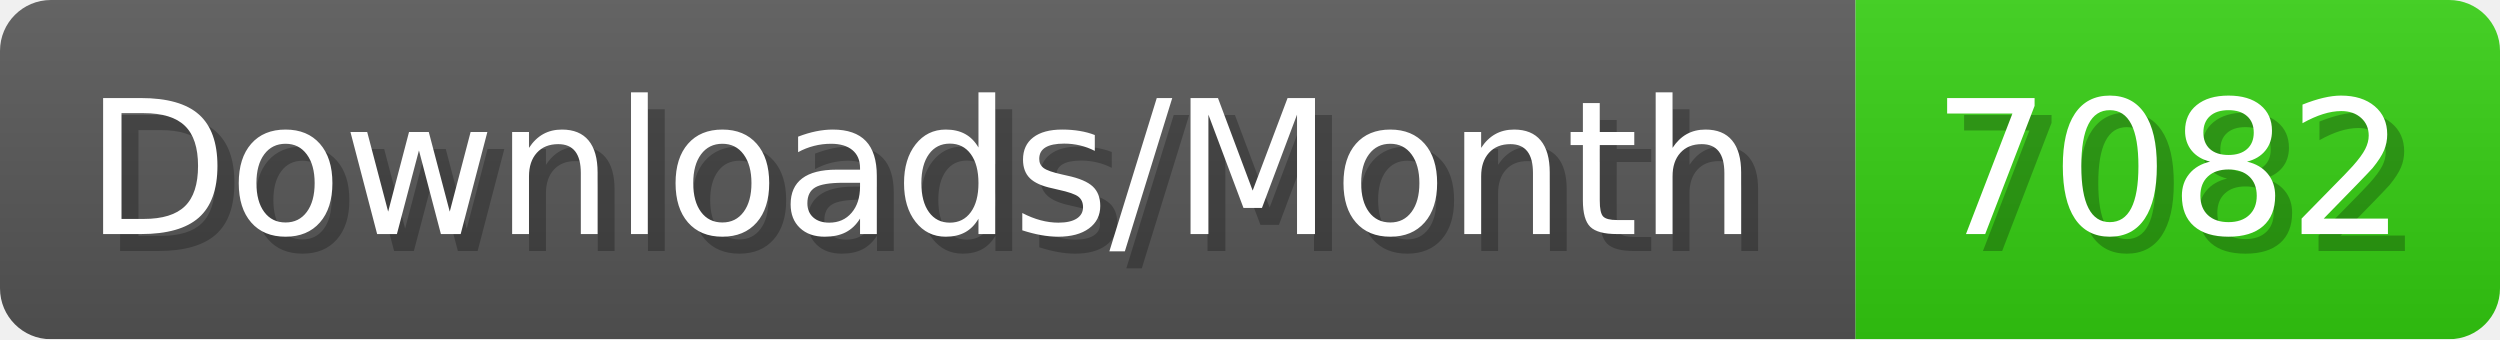
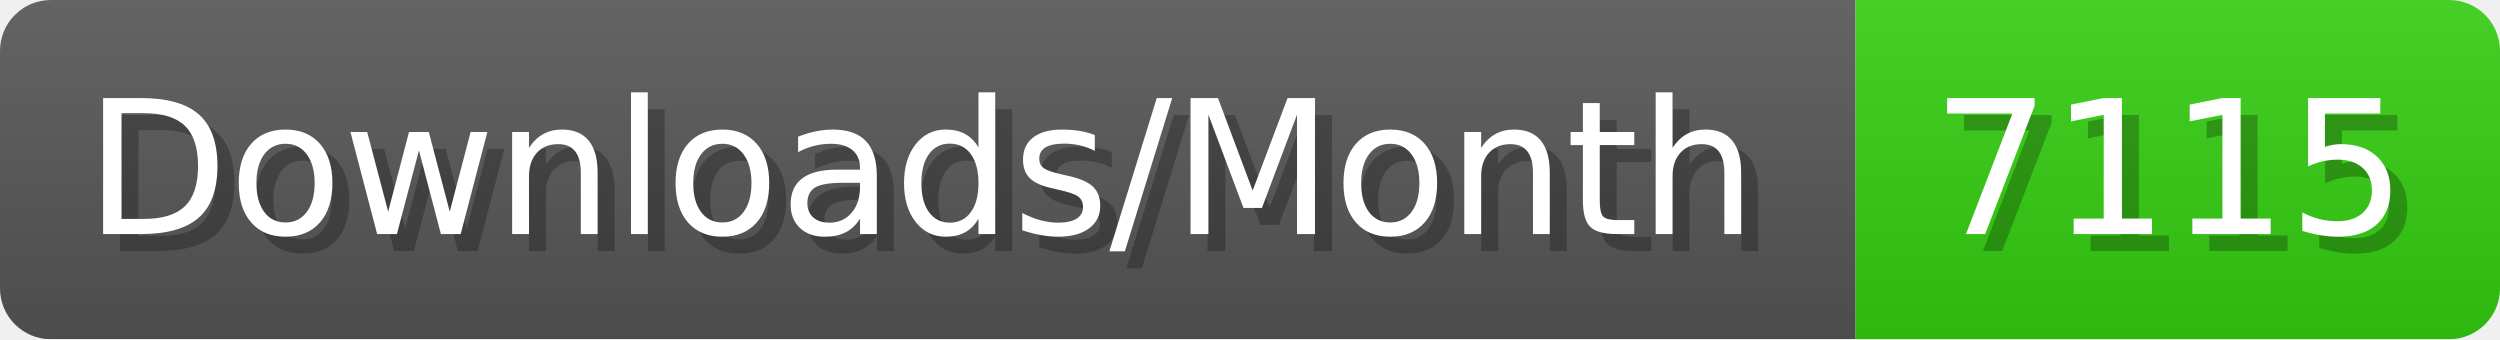
- <svg xmlns="http://www.w3.org/2000/svg" width="147.4" height="20" viewBox="0 0 1474 200" role="img" aria-label="Downloads/Month: 7082">
+ <svg xmlns="http://www.w3.org/2000/svg" width="147.4" height="20" viewBox="0 0 1474 200" role="img" aria-label="Downloads/Month: 7115">
  <linearGradient id="YlXUI" x2="0" y2="100%">
    <stop offset="0" stop-opacity=".1" stop-color="#EEE" />
    <stop offset="1" stop-opacity=".1" />
  </linearGradient>
  <mask id="JHhop">
    <rect width="1474" height="200" rx="30" fill="#FFF" />
  </mask>
  <g mask="url(#JHhop)">
    <rect width="1094" height="200" fill="#555" />
    <rect width="380" height="200" fill="#3C1" x="1094" />
    <rect width="1474" height="200" fill="url(#YlXUI)" />
  </g>
  <g aria-hidden="true" fill="#fff" text-anchor="start" font-family="Verdana,DejaVu Sans,sans-serif" font-size="110">
    <text x="60" y="148" textLength="994" fill="#000" opacity="0.25">Downloads/Month</text>
    <text x="50" y="138" textLength="994">Downloads/Month</text>
-     <text x="1149" y="148" textLength="280" fill="#000" opacity="0.25">7082</text>
-     <text x="1139" y="138" textLength="280">7082</text>
+     <text x="1149" y="148" textLength="280" fill="#000" opacity="0.25">7115</text>
+     <text x="1139" y="138" textLength="280">7115</text>
  </g>
</svg>
